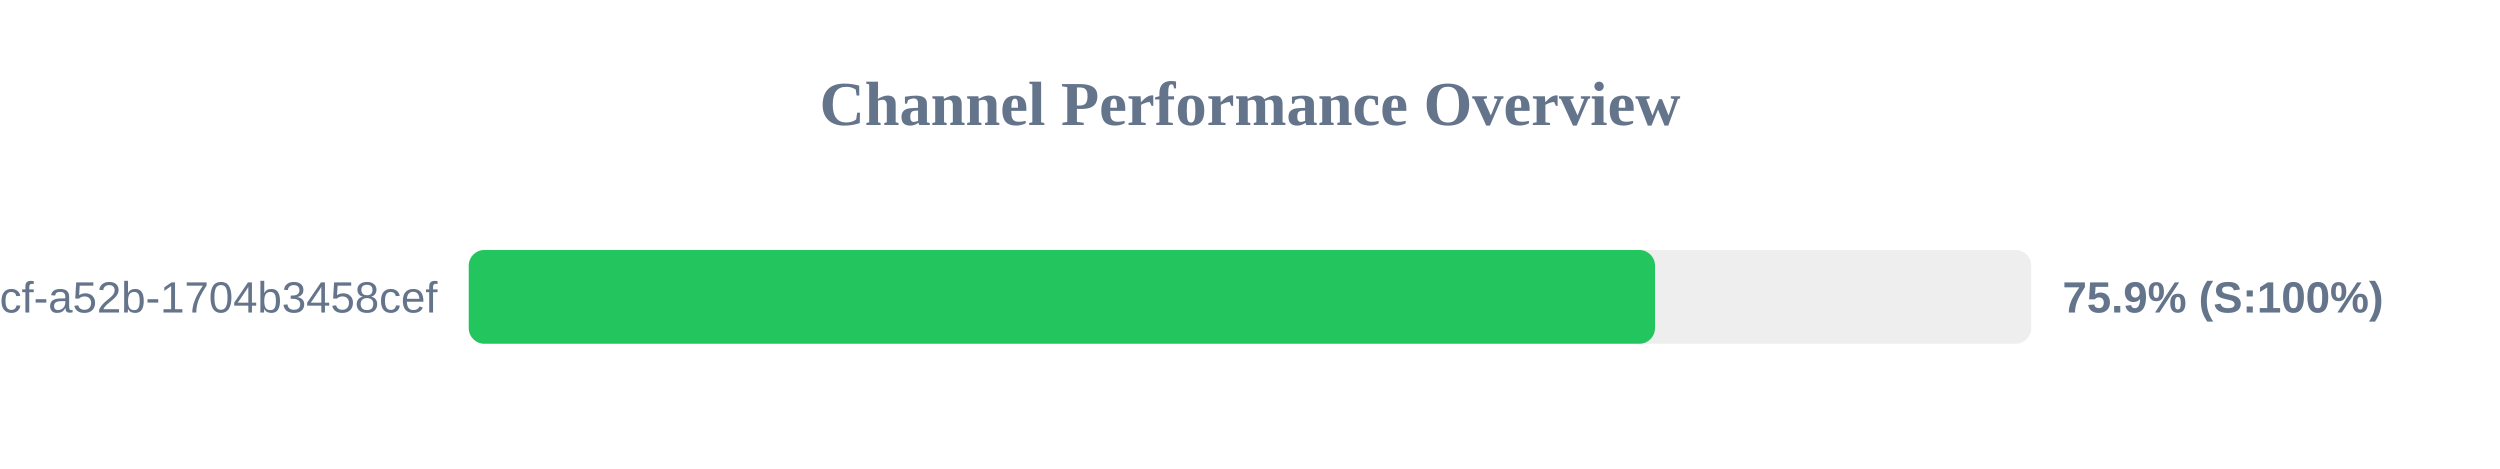
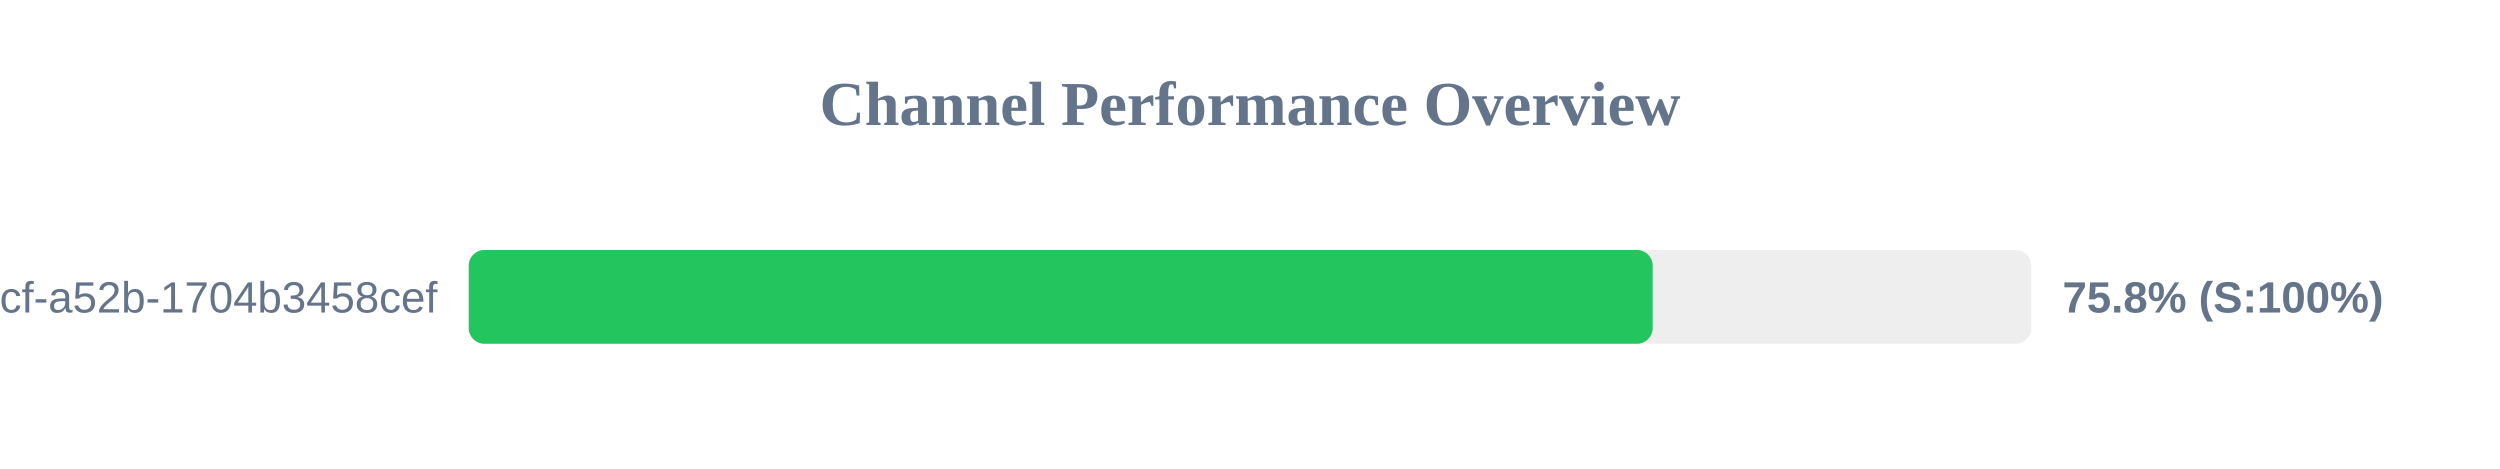
<svg xmlns="http://www.w3.org/2000/svg" width="800" height="150" version="1.1">
  <style>
        .row { font: 14px Arial; fill: #64748b; }
        .score { font: bold 14px Arial; fill: #64748b; }
    </style>
  <text x="400" y="40" text-anchor="middle" font-size="20px" font-weight="bold" fill="#64748b">Channel Performance Overview</text>
  <rect x="150" y="80" width="500" height="30" fill="#eee" rx="5" />
-   <rect x="150" y="80" width="379.6" height="30" fill="#22c55e" rx="5" />
+   <rect x="150" y="80" width="378.85" height="30" fill="#22c55e" rx="5" />
  <text x="140" y="100" text-anchor="end" class="row">?uuid=0cb527d9-6117-4bcf-a52b-1704b3458cef</text>
-   <text x="660" y="100" text-anchor="start" class="score">75.9% (S:100%)</text>
+   <text x="660" y="100" text-anchor="start" class="score">75.8% (S:100%)</text>
</svg>
